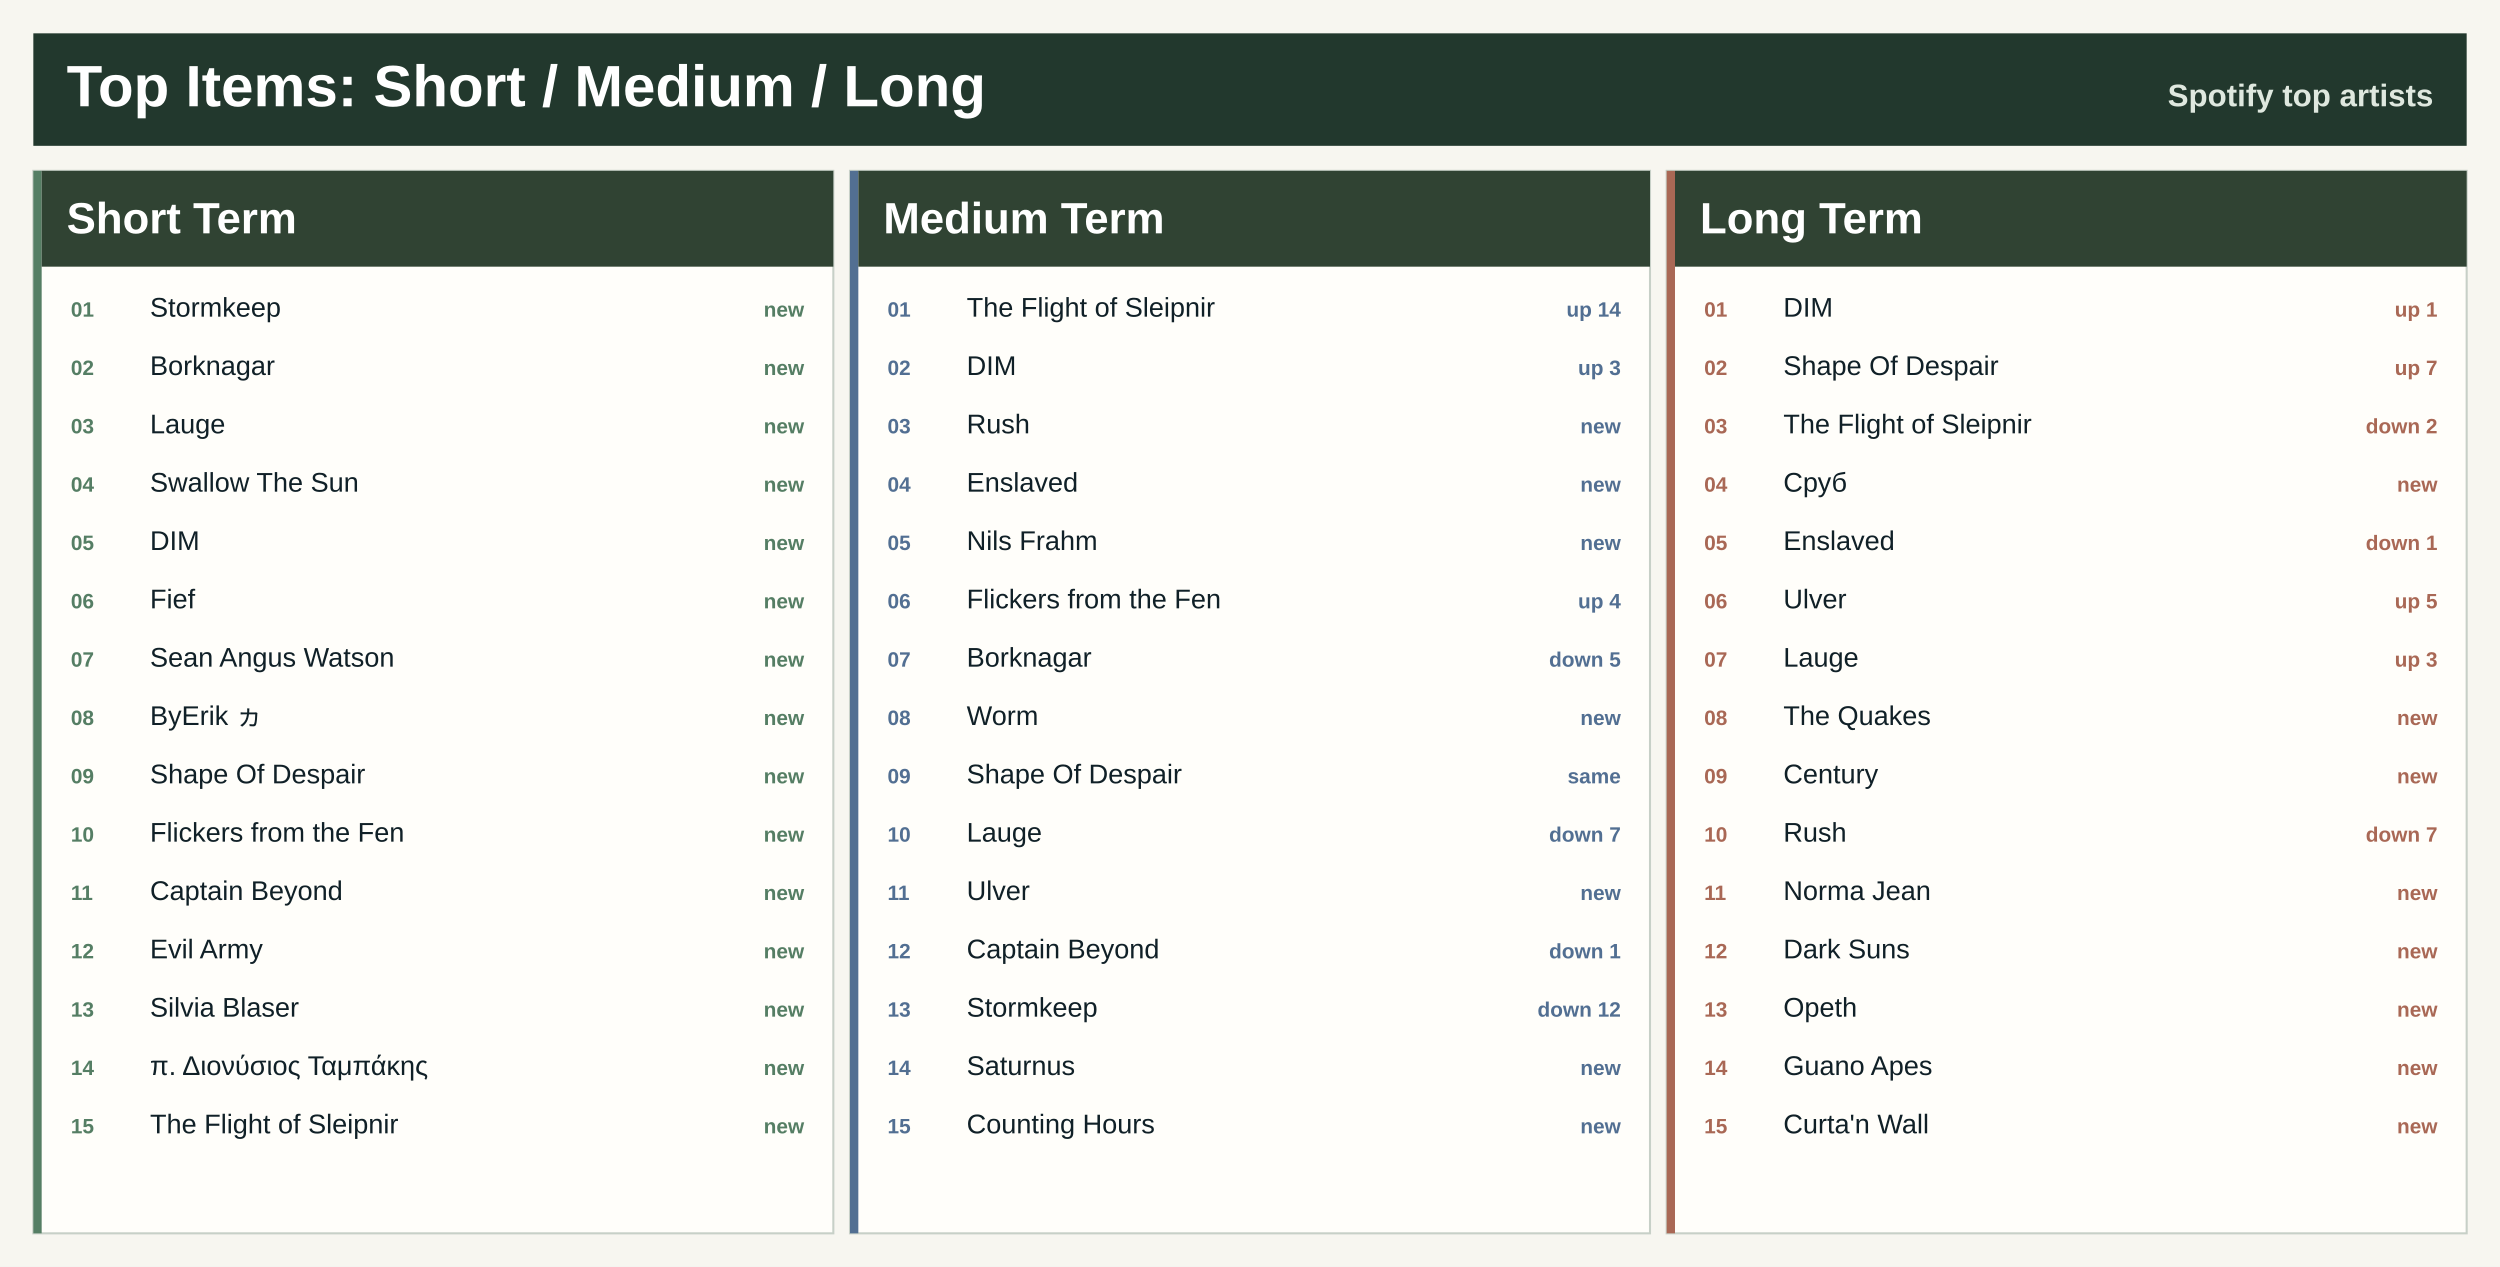
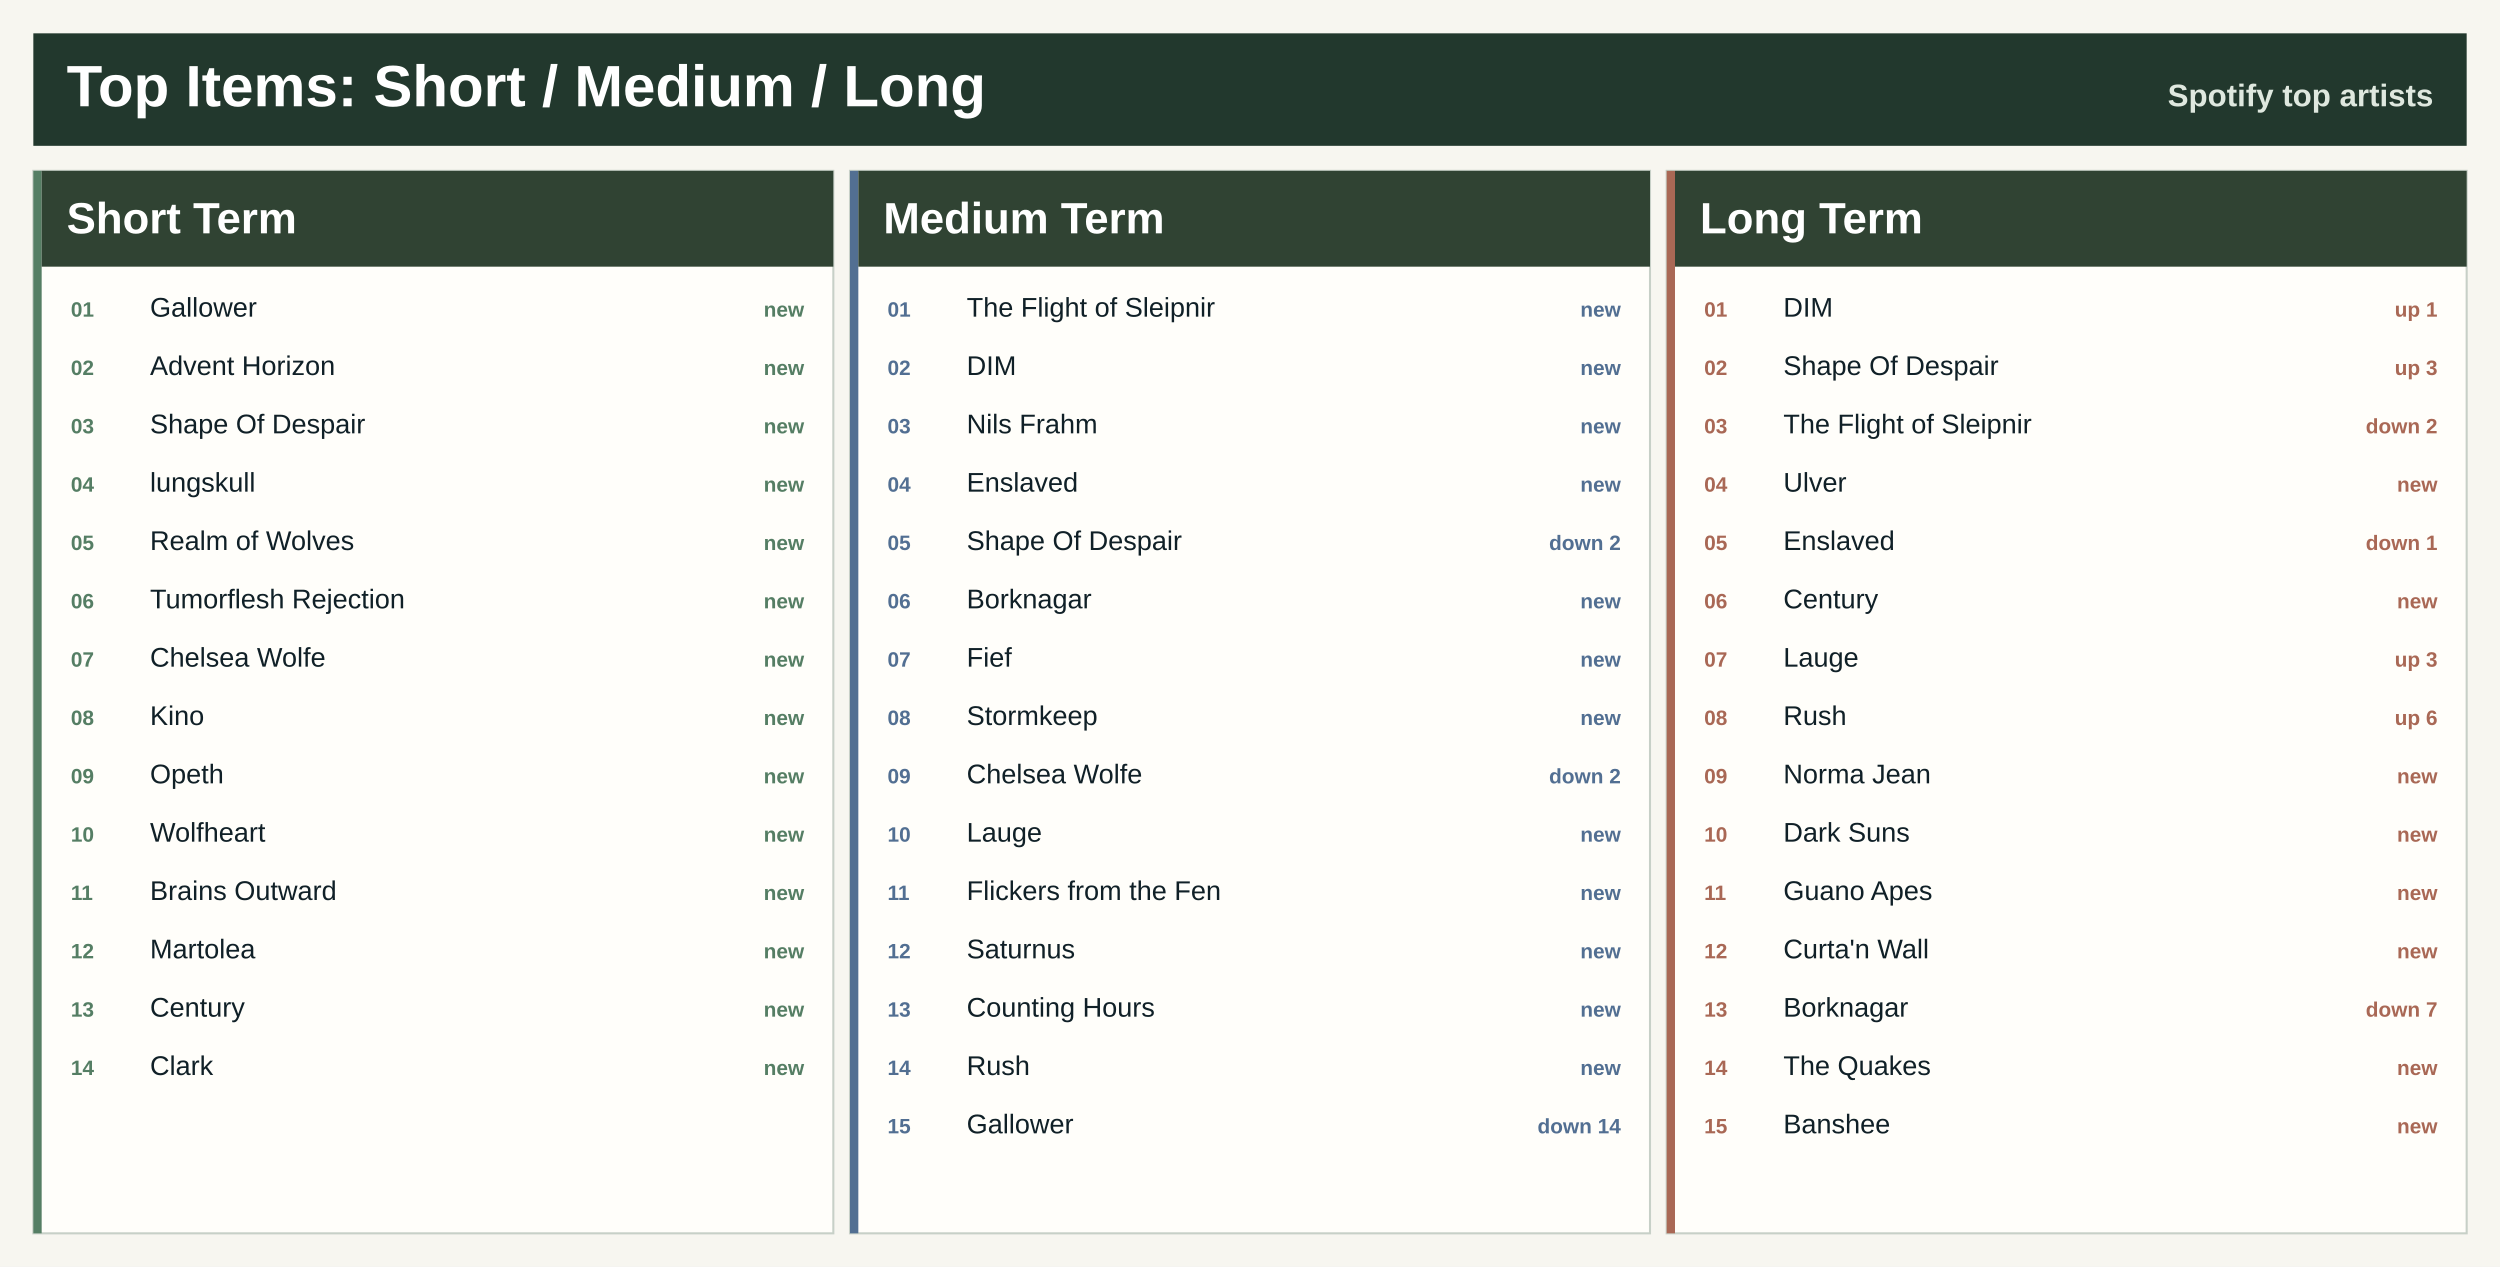
<svg xmlns="http://www.w3.org/2000/svg" width="1200" height="608" viewBox="0 0 1200 608" role="img" aria-label="Top artists across Spotify ranges">
  <rect width="1200" height="608" fill="#f7f6f0" />
  <rect x="16" y="16" width="1168" height="54" fill="#22382d" />
  <text x="32.0" y="51.0" font-family="Segoe UI, Arial, sans-serif" font-size="28" font-weight="800" fill="#ffffff" text-anchor="start">Top Items: Short / Medium / Long</text>
  <text x="1168.0" y="51.0" font-family="Segoe UI, Arial, sans-serif" font-size="15" font-weight="800" fill="#dfe8df" text-anchor="end">Spotify top artists</text>
  <rect x="16.0" y="82.0" width="384.0" height="510" fill="#fffefa" stroke="#c7d0c7" />
  <rect x="16.0" y="82.0" width="4" height="510" fill="#557e64" />
  <rect x="20.0" y="82.0" width="380.0" height="46" fill="#304333" />
  <text x="32.0" y="112.0" font-family="Segoe UI, Arial, sans-serif" font-size="21" font-weight="800" fill="#ffffff" text-anchor="start">Short Term</text>
  <text x="34.0" y="152.0" font-family="Segoe UI, Arial, sans-serif" font-size="10" font-weight="800" fill="#557e64" text-anchor="start">01</text>
-   <text x="72.0" y="152.0" font-family="Segoe UI, Arial, sans-serif" font-size="13" font-weight="400" fill="#102027" text-anchor="start">Stormkeep</text>
+   <text x="72.0" y="152.0" font-family="Segoe UI, Arial, sans-serif" font-size="13" font-weight="400" fill="#102027" text-anchor="start">Gallower</text>
  <text x="386.0" y="152.0" font-family="Segoe UI, Arial, sans-serif" font-size="10" font-weight="800" fill="#557e64" text-anchor="end">new</text>
  <text x="34.0" y="180.0" font-family="Segoe UI, Arial, sans-serif" font-size="10" font-weight="800" fill="#557e64" text-anchor="start">02</text>
-   <text x="72.0" y="180.0" font-family="Segoe UI, Arial, sans-serif" font-size="13" font-weight="400" fill="#102027" text-anchor="start">Borknagar</text>
+   <text x="72.0" y="180.0" font-family="Segoe UI, Arial, sans-serif" font-size="13" font-weight="400" fill="#102027" text-anchor="start">Advent Horizon</text>
  <text x="386.0" y="180.0" font-family="Segoe UI, Arial, sans-serif" font-size="10" font-weight="800" fill="#557e64" text-anchor="end">new</text>
  <text x="34.0" y="208.0" font-family="Segoe UI, Arial, sans-serif" font-size="10" font-weight="800" fill="#557e64" text-anchor="start">03</text>
-   <text x="72.0" y="208.0" font-family="Segoe UI, Arial, sans-serif" font-size="13" font-weight="400" fill="#102027" text-anchor="start">Lauge</text>
+   <text x="72.0" y="208.0" font-family="Segoe UI, Arial, sans-serif" font-size="13" font-weight="400" fill="#102027" text-anchor="start">Shape Of Despair</text>
  <text x="386.0" y="208.0" font-family="Segoe UI, Arial, sans-serif" font-size="10" font-weight="800" fill="#557e64" text-anchor="end">new</text>
  <text x="34.0" y="236.0" font-family="Segoe UI, Arial, sans-serif" font-size="10" font-weight="800" fill="#557e64" text-anchor="start">04</text>
-   <text x="72.0" y="236.0" font-family="Segoe UI, Arial, sans-serif" font-size="13" font-weight="400" fill="#102027" text-anchor="start">Swallow The Sun</text>
+   <text x="72.0" y="236.0" font-family="Segoe UI, Arial, sans-serif" font-size="13" font-weight="400" fill="#102027" text-anchor="start">lungskull</text>
  <text x="386.0" y="236.0" font-family="Segoe UI, Arial, sans-serif" font-size="10" font-weight="800" fill="#557e64" text-anchor="end">new</text>
  <text x="34.0" y="264.0" font-family="Segoe UI, Arial, sans-serif" font-size="10" font-weight="800" fill="#557e64" text-anchor="start">05</text>
-   <text x="72.0" y="264.0" font-family="Segoe UI, Arial, sans-serif" font-size="13" font-weight="400" fill="#102027" text-anchor="start">DIM</text>
+   <text x="72.0" y="264.0" font-family="Segoe UI, Arial, sans-serif" font-size="13" font-weight="400" fill="#102027" text-anchor="start">Realm of Wolves</text>
  <text x="386.0" y="264.0" font-family="Segoe UI, Arial, sans-serif" font-size="10" font-weight="800" fill="#557e64" text-anchor="end">new</text>
  <text x="34.0" y="292.0" font-family="Segoe UI, Arial, sans-serif" font-size="10" font-weight="800" fill="#557e64" text-anchor="start">06</text>
-   <text x="72.0" y="292.0" font-family="Segoe UI, Arial, sans-serif" font-size="13" font-weight="400" fill="#102027" text-anchor="start">Fief</text>
+   <text x="72.0" y="292.0" font-family="Segoe UI, Arial, sans-serif" font-size="13" font-weight="400" fill="#102027" text-anchor="start">Tumorflesh Rejection</text>
  <text x="386.0" y="292.0" font-family="Segoe UI, Arial, sans-serif" font-size="10" font-weight="800" fill="#557e64" text-anchor="end">new</text>
  <text x="34.0" y="320.0" font-family="Segoe UI, Arial, sans-serif" font-size="10" font-weight="800" fill="#557e64" text-anchor="start">07</text>
-   <text x="72.0" y="320.0" font-family="Segoe UI, Arial, sans-serif" font-size="13" font-weight="400" fill="#102027" text-anchor="start">Sean Angus Watson</text>
+   <text x="72.0" y="320.0" font-family="Segoe UI, Arial, sans-serif" font-size="13" font-weight="400" fill="#102027" text-anchor="start">Chelsea Wolfe</text>
  <text x="386.0" y="320.0" font-family="Segoe UI, Arial, sans-serif" font-size="10" font-weight="800" fill="#557e64" text-anchor="end">new</text>
  <text x="34.0" y="348.0" font-family="Segoe UI, Arial, sans-serif" font-size="10" font-weight="800" fill="#557e64" text-anchor="start">08</text>
-   <text x="72.0" y="348.0" font-family="Segoe UI, Arial, sans-serif" font-size="13" font-weight="400" fill="#102027" text-anchor="start">ByErik ヵ</text>
+   <text x="72.0" y="348.0" font-family="Segoe UI, Arial, sans-serif" font-size="13" font-weight="400" fill="#102027" text-anchor="start">Kino</text>
  <text x="386.0" y="348.0" font-family="Segoe UI, Arial, sans-serif" font-size="10" font-weight="800" fill="#557e64" text-anchor="end">new</text>
  <text x="34.0" y="376.0" font-family="Segoe UI, Arial, sans-serif" font-size="10" font-weight="800" fill="#557e64" text-anchor="start">09</text>
-   <text x="72.0" y="376.0" font-family="Segoe UI, Arial, sans-serif" font-size="13" font-weight="400" fill="#102027" text-anchor="start">Shape Of Despair</text>
+   <text x="72.0" y="376.0" font-family="Segoe UI, Arial, sans-serif" font-size="13" font-weight="400" fill="#102027" text-anchor="start">Opeth</text>
  <text x="386.0" y="376.0" font-family="Segoe UI, Arial, sans-serif" font-size="10" font-weight="800" fill="#557e64" text-anchor="end">new</text>
  <text x="34.0" y="404.0" font-family="Segoe UI, Arial, sans-serif" font-size="10" font-weight="800" fill="#557e64" text-anchor="start">10</text>
-   <text x="72.0" y="404.0" font-family="Segoe UI, Arial, sans-serif" font-size="13" font-weight="400" fill="#102027" text-anchor="start">Flickers from the Fen</text>
+   <text x="72.0" y="404.0" font-family="Segoe UI, Arial, sans-serif" font-size="13" font-weight="400" fill="#102027" text-anchor="start">Wolfheart</text>
  <text x="386.0" y="404.0" font-family="Segoe UI, Arial, sans-serif" font-size="10" font-weight="800" fill="#557e64" text-anchor="end">new</text>
  <text x="34.0" y="432.0" font-family="Segoe UI, Arial, sans-serif" font-size="10" font-weight="800" fill="#557e64" text-anchor="start">11</text>
-   <text x="72.0" y="432.0" font-family="Segoe UI, Arial, sans-serif" font-size="13" font-weight="400" fill="#102027" text-anchor="start">Captain Beyond</text>
+   <text x="72.0" y="432.0" font-family="Segoe UI, Arial, sans-serif" font-size="13" font-weight="400" fill="#102027" text-anchor="start">Brains Outward</text>
  <text x="386.0" y="432.0" font-family="Segoe UI, Arial, sans-serif" font-size="10" font-weight="800" fill="#557e64" text-anchor="end">new</text>
  <text x="34.0" y="460.0" font-family="Segoe UI, Arial, sans-serif" font-size="10" font-weight="800" fill="#557e64" text-anchor="start">12</text>
-   <text x="72.0" y="460.0" font-family="Segoe UI, Arial, sans-serif" font-size="13" font-weight="400" fill="#102027" text-anchor="start">Evil Army</text>
+   <text x="72.0" y="460.0" font-family="Segoe UI, Arial, sans-serif" font-size="13" font-weight="400" fill="#102027" text-anchor="start">Martolea</text>
  <text x="386.0" y="460.0" font-family="Segoe UI, Arial, sans-serif" font-size="10" font-weight="800" fill="#557e64" text-anchor="end">new</text>
  <text x="34.0" y="488.0" font-family="Segoe UI, Arial, sans-serif" font-size="10" font-weight="800" fill="#557e64" text-anchor="start">13</text>
-   <text x="72.0" y="488.0" font-family="Segoe UI, Arial, sans-serif" font-size="13" font-weight="400" fill="#102027" text-anchor="start">Silvia Blaser</text>
+   <text x="72.0" y="488.0" font-family="Segoe UI, Arial, sans-serif" font-size="13" font-weight="400" fill="#102027" text-anchor="start">Century</text>
  <text x="386.0" y="488.0" font-family="Segoe UI, Arial, sans-serif" font-size="10" font-weight="800" fill="#557e64" text-anchor="end">new</text>
  <text x="34.0" y="516.0" font-family="Segoe UI, Arial, sans-serif" font-size="10" font-weight="800" fill="#557e64" text-anchor="start">14</text>
-   <text x="72.0" y="516.0" font-family="Segoe UI, Arial, sans-serif" font-size="13" font-weight="400" fill="#102027" text-anchor="start">π. Διονύσιος Ταμπάκης</text>
+   <text x="72.0" y="516.0" font-family="Segoe UI, Arial, sans-serif" font-size="13" font-weight="400" fill="#102027" text-anchor="start">Clark</text>
  <text x="386.0" y="516.0" font-family="Segoe UI, Arial, sans-serif" font-size="10" font-weight="800" fill="#557e64" text-anchor="end">new</text>
-   <text x="34.0" y="544.0" font-family="Segoe UI, Arial, sans-serif" font-size="10" font-weight="800" fill="#557e64" text-anchor="start">15</text>
-   <text x="72.0" y="544.0" font-family="Segoe UI, Arial, sans-serif" font-size="13" font-weight="400" fill="#102027" text-anchor="start">The Flight of Sleipnir</text>
-   <text x="386.0" y="544.0" font-family="Segoe UI, Arial, sans-serif" font-size="10" font-weight="800" fill="#557e64" text-anchor="end">new</text>
  <rect x="408.0" y="82.0" width="384.0" height="510" fill="#fffefa" stroke="#c7d0c7" />
  <rect x="408.0" y="82.0" width="4" height="510" fill="#526f92" />
  <rect x="412.0" y="82.0" width="380.0" height="46" fill="#304333" />
  <text x="424.0" y="112.0" font-family="Segoe UI, Arial, sans-serif" font-size="21" font-weight="800" fill="#ffffff" text-anchor="start">Medium Term</text>
  <text x="426.0" y="152.0" font-family="Segoe UI, Arial, sans-serif" font-size="10" font-weight="800" fill="#526f92" text-anchor="start">01</text>
  <text x="464.0" y="152.0" font-family="Segoe UI, Arial, sans-serif" font-size="13" font-weight="400" fill="#102027" text-anchor="start">The Flight of Sleipnir</text>
-   <text x="778.0" y="152.0" font-family="Segoe UI, Arial, sans-serif" font-size="10" font-weight="800" fill="#526f92" text-anchor="end">up 14</text>
+   <text x="778.0" y="152.0" font-family="Segoe UI, Arial, sans-serif" font-size="10" font-weight="800" fill="#526f92" text-anchor="end">new</text>
  <text x="426.0" y="180.0" font-family="Segoe UI, Arial, sans-serif" font-size="10" font-weight="800" fill="#526f92" text-anchor="start">02</text>
  <text x="464.0" y="180.0" font-family="Segoe UI, Arial, sans-serif" font-size="13" font-weight="400" fill="#102027" text-anchor="start">DIM</text>
-   <text x="778.0" y="180.0" font-family="Segoe UI, Arial, sans-serif" font-size="10" font-weight="800" fill="#526f92" text-anchor="end">up 3</text>
+   <text x="778.0" y="180.0" font-family="Segoe UI, Arial, sans-serif" font-size="10" font-weight="800" fill="#526f92" text-anchor="end">new</text>
  <text x="426.0" y="208.0" font-family="Segoe UI, Arial, sans-serif" font-size="10" font-weight="800" fill="#526f92" text-anchor="start">03</text>
-   <text x="464.0" y="208.0" font-family="Segoe UI, Arial, sans-serif" font-size="13" font-weight="400" fill="#102027" text-anchor="start">Rush</text>
+   <text x="464.0" y="208.0" font-family="Segoe UI, Arial, sans-serif" font-size="13" font-weight="400" fill="#102027" text-anchor="start">Nils Frahm</text>
  <text x="778.0" y="208.0" font-family="Segoe UI, Arial, sans-serif" font-size="10" font-weight="800" fill="#526f92" text-anchor="end">new</text>
  <text x="426.0" y="236.0" font-family="Segoe UI, Arial, sans-serif" font-size="10" font-weight="800" fill="#526f92" text-anchor="start">04</text>
  <text x="464.0" y="236.0" font-family="Segoe UI, Arial, sans-serif" font-size="13" font-weight="400" fill="#102027" text-anchor="start">Enslaved</text>
  <text x="778.0" y="236.0" font-family="Segoe UI, Arial, sans-serif" font-size="10" font-weight="800" fill="#526f92" text-anchor="end">new</text>
  <text x="426.0" y="264.0" font-family="Segoe UI, Arial, sans-serif" font-size="10" font-weight="800" fill="#526f92" text-anchor="start">05</text>
-   <text x="464.0" y="264.0" font-family="Segoe UI, Arial, sans-serif" font-size="13" font-weight="400" fill="#102027" text-anchor="start">Nils Frahm</text>
-   <text x="778.0" y="264.0" font-family="Segoe UI, Arial, sans-serif" font-size="10" font-weight="800" fill="#526f92" text-anchor="end">new</text>
+   <text x="464.0" y="264.0" font-family="Segoe UI, Arial, sans-serif" font-size="13" font-weight="400" fill="#102027" text-anchor="start">Shape Of Despair</text>
+   <text x="778.0" y="264.0" font-family="Segoe UI, Arial, sans-serif" font-size="10" font-weight="800" fill="#526f92" text-anchor="end">down 2</text>
  <text x="426.0" y="292.0" font-family="Segoe UI, Arial, sans-serif" font-size="10" font-weight="800" fill="#526f92" text-anchor="start">06</text>
-   <text x="464.0" y="292.0" font-family="Segoe UI, Arial, sans-serif" font-size="13" font-weight="400" fill="#102027" text-anchor="start">Flickers from the Fen</text>
-   <text x="778.0" y="292.0" font-family="Segoe UI, Arial, sans-serif" font-size="10" font-weight="800" fill="#526f92" text-anchor="end">up 4</text>
+   <text x="464.0" y="292.0" font-family="Segoe UI, Arial, sans-serif" font-size="13" font-weight="400" fill="#102027" text-anchor="start">Borknagar</text>
+   <text x="778.0" y="292.0" font-family="Segoe UI, Arial, sans-serif" font-size="10" font-weight="800" fill="#526f92" text-anchor="end">new</text>
  <text x="426.0" y="320.0" font-family="Segoe UI, Arial, sans-serif" font-size="10" font-weight="800" fill="#526f92" text-anchor="start">07</text>
-   <text x="464.0" y="320.0" font-family="Segoe UI, Arial, sans-serif" font-size="13" font-weight="400" fill="#102027" text-anchor="start">Borknagar</text>
-   <text x="778.0" y="320.0" font-family="Segoe UI, Arial, sans-serif" font-size="10" font-weight="800" fill="#526f92" text-anchor="end">down 5</text>
+   <text x="464.0" y="320.0" font-family="Segoe UI, Arial, sans-serif" font-size="13" font-weight="400" fill="#102027" text-anchor="start">Fief</text>
+   <text x="778.0" y="320.0" font-family="Segoe UI, Arial, sans-serif" font-size="10" font-weight="800" fill="#526f92" text-anchor="end">new</text>
  <text x="426.0" y="348.0" font-family="Segoe UI, Arial, sans-serif" font-size="10" font-weight="800" fill="#526f92" text-anchor="start">08</text>
-   <text x="464.0" y="348.0" font-family="Segoe UI, Arial, sans-serif" font-size="13" font-weight="400" fill="#102027" text-anchor="start">Worm</text>
+   <text x="464.0" y="348.0" font-family="Segoe UI, Arial, sans-serif" font-size="13" font-weight="400" fill="#102027" text-anchor="start">Stormkeep</text>
  <text x="778.0" y="348.0" font-family="Segoe UI, Arial, sans-serif" font-size="10" font-weight="800" fill="#526f92" text-anchor="end">new</text>
  <text x="426.0" y="376.0" font-family="Segoe UI, Arial, sans-serif" font-size="10" font-weight="800" fill="#526f92" text-anchor="start">09</text>
-   <text x="464.0" y="376.0" font-family="Segoe UI, Arial, sans-serif" font-size="13" font-weight="400" fill="#102027" text-anchor="start">Shape Of Despair</text>
-   <text x="778.0" y="376.0" font-family="Segoe UI, Arial, sans-serif" font-size="10" font-weight="800" fill="#526f92" text-anchor="end">same</text>
+   <text x="464.0" y="376.0" font-family="Segoe UI, Arial, sans-serif" font-size="13" font-weight="400" fill="#102027" text-anchor="start">Chelsea Wolfe</text>
+   <text x="778.0" y="376.0" font-family="Segoe UI, Arial, sans-serif" font-size="10" font-weight="800" fill="#526f92" text-anchor="end">down 2</text>
  <text x="426.0" y="404.0" font-family="Segoe UI, Arial, sans-serif" font-size="10" font-weight="800" fill="#526f92" text-anchor="start">10</text>
  <text x="464.0" y="404.0" font-family="Segoe UI, Arial, sans-serif" font-size="13" font-weight="400" fill="#102027" text-anchor="start">Lauge</text>
-   <text x="778.0" y="404.0" font-family="Segoe UI, Arial, sans-serif" font-size="10" font-weight="800" fill="#526f92" text-anchor="end">down 7</text>
+   <text x="778.0" y="404.0" font-family="Segoe UI, Arial, sans-serif" font-size="10" font-weight="800" fill="#526f92" text-anchor="end">new</text>
  <text x="426.0" y="432.0" font-family="Segoe UI, Arial, sans-serif" font-size="10" font-weight="800" fill="#526f92" text-anchor="start">11</text>
-   <text x="464.0" y="432.0" font-family="Segoe UI, Arial, sans-serif" font-size="13" font-weight="400" fill="#102027" text-anchor="start">Ulver</text>
+   <text x="464.0" y="432.0" font-family="Segoe UI, Arial, sans-serif" font-size="13" font-weight="400" fill="#102027" text-anchor="start">Flickers from the Fen</text>
  <text x="778.0" y="432.0" font-family="Segoe UI, Arial, sans-serif" font-size="10" font-weight="800" fill="#526f92" text-anchor="end">new</text>
  <text x="426.0" y="460.0" font-family="Segoe UI, Arial, sans-serif" font-size="10" font-weight="800" fill="#526f92" text-anchor="start">12</text>
-   <text x="464.0" y="460.0" font-family="Segoe UI, Arial, sans-serif" font-size="13" font-weight="400" fill="#102027" text-anchor="start">Captain Beyond</text>
-   <text x="778.0" y="460.0" font-family="Segoe UI, Arial, sans-serif" font-size="10" font-weight="800" fill="#526f92" text-anchor="end">down 1</text>
+   <text x="464.0" y="460.0" font-family="Segoe UI, Arial, sans-serif" font-size="13" font-weight="400" fill="#102027" text-anchor="start">Saturnus</text>
+   <text x="778.0" y="460.0" font-family="Segoe UI, Arial, sans-serif" font-size="10" font-weight="800" fill="#526f92" text-anchor="end">new</text>
  <text x="426.0" y="488.0" font-family="Segoe UI, Arial, sans-serif" font-size="10" font-weight="800" fill="#526f92" text-anchor="start">13</text>
-   <text x="464.0" y="488.0" font-family="Segoe UI, Arial, sans-serif" font-size="13" font-weight="400" fill="#102027" text-anchor="start">Stormkeep</text>
-   <text x="778.0" y="488.0" font-family="Segoe UI, Arial, sans-serif" font-size="10" font-weight="800" fill="#526f92" text-anchor="end">down 12</text>
+   <text x="464.0" y="488.0" font-family="Segoe UI, Arial, sans-serif" font-size="13" font-weight="400" fill="#102027" text-anchor="start">Counting Hours</text>
+   <text x="778.0" y="488.0" font-family="Segoe UI, Arial, sans-serif" font-size="10" font-weight="800" fill="#526f92" text-anchor="end">new</text>
  <text x="426.0" y="516.0" font-family="Segoe UI, Arial, sans-serif" font-size="10" font-weight="800" fill="#526f92" text-anchor="start">14</text>
-   <text x="464.0" y="516.0" font-family="Segoe UI, Arial, sans-serif" font-size="13" font-weight="400" fill="#102027" text-anchor="start">Saturnus</text>
+   <text x="464.0" y="516.0" font-family="Segoe UI, Arial, sans-serif" font-size="13" font-weight="400" fill="#102027" text-anchor="start">Rush</text>
  <text x="778.0" y="516.0" font-family="Segoe UI, Arial, sans-serif" font-size="10" font-weight="800" fill="#526f92" text-anchor="end">new</text>
  <text x="426.0" y="544.0" font-family="Segoe UI, Arial, sans-serif" font-size="10" font-weight="800" fill="#526f92" text-anchor="start">15</text>
-   <text x="464.0" y="544.0" font-family="Segoe UI, Arial, sans-serif" font-size="13" font-weight="400" fill="#102027" text-anchor="start">Counting Hours</text>
-   <text x="778.0" y="544.0" font-family="Segoe UI, Arial, sans-serif" font-size="10" font-weight="800" fill="#526f92" text-anchor="end">new</text>
+   <text x="464.0" y="544.0" font-family="Segoe UI, Arial, sans-serif" font-size="13" font-weight="400" fill="#102027" text-anchor="start">Gallower</text>
+   <text x="778.0" y="544.0" font-family="Segoe UI, Arial, sans-serif" font-size="10" font-weight="800" fill="#526f92" text-anchor="end">down 14</text>
  <rect x="800.0" y="82.0" width="384.0" height="510" fill="#fffefa" stroke="#c7d0c7" />
  <rect x="800.0" y="82.0" width="4" height="510" fill="#a96855" />
  <rect x="804.0" y="82.0" width="380.0" height="46" fill="#304333" />
  <text x="816.0" y="112.0" font-family="Segoe UI, Arial, sans-serif" font-size="21" font-weight="800" fill="#ffffff" text-anchor="start">Long Term</text>
  <text x="818.0" y="152.0" font-family="Segoe UI, Arial, sans-serif" font-size="10" font-weight="800" fill="#a96855" text-anchor="start">01</text>
  <text x="856.0" y="152.0" font-family="Segoe UI, Arial, sans-serif" font-size="13" font-weight="400" fill="#102027" text-anchor="start">DIM</text>
  <text x="1170.0" y="152.0" font-family="Segoe UI, Arial, sans-serif" font-size="10" font-weight="800" fill="#a96855" text-anchor="end">up 1</text>
  <text x="818.0" y="180.0" font-family="Segoe UI, Arial, sans-serif" font-size="10" font-weight="800" fill="#a96855" text-anchor="start">02</text>
  <text x="856.0" y="180.0" font-family="Segoe UI, Arial, sans-serif" font-size="13" font-weight="400" fill="#102027" text-anchor="start">Shape Of Despair</text>
-   <text x="1170.0" y="180.0" font-family="Segoe UI, Arial, sans-serif" font-size="10" font-weight="800" fill="#a96855" text-anchor="end">up 7</text>
+   <text x="1170.0" y="180.0" font-family="Segoe UI, Arial, sans-serif" font-size="10" font-weight="800" fill="#a96855" text-anchor="end">up 3</text>
  <text x="818.0" y="208.0" font-family="Segoe UI, Arial, sans-serif" font-size="10" font-weight="800" fill="#a96855" text-anchor="start">03</text>
  <text x="856.0" y="208.0" font-family="Segoe UI, Arial, sans-serif" font-size="13" font-weight="400" fill="#102027" text-anchor="start">The Flight of Sleipnir</text>
  <text x="1170.0" y="208.0" font-family="Segoe UI, Arial, sans-serif" font-size="10" font-weight="800" fill="#a96855" text-anchor="end">down 2</text>
  <text x="818.0" y="236.0" font-family="Segoe UI, Arial, sans-serif" font-size="10" font-weight="800" fill="#a96855" text-anchor="start">04</text>
-   <text x="856.0" y="236.0" font-family="Segoe UI, Arial, sans-serif" font-size="13" font-weight="400" fill="#102027" text-anchor="start">Сруб</text>
+   <text x="856.0" y="236.0" font-family="Segoe UI, Arial, sans-serif" font-size="13" font-weight="400" fill="#102027" text-anchor="start">Ulver</text>
  <text x="1170.0" y="236.0" font-family="Segoe UI, Arial, sans-serif" font-size="10" font-weight="800" fill="#a96855" text-anchor="end">new</text>
  <text x="818.0" y="264.0" font-family="Segoe UI, Arial, sans-serif" font-size="10" font-weight="800" fill="#a96855" text-anchor="start">05</text>
  <text x="856.0" y="264.0" font-family="Segoe UI, Arial, sans-serif" font-size="13" font-weight="400" fill="#102027" text-anchor="start">Enslaved</text>
  <text x="1170.0" y="264.0" font-family="Segoe UI, Arial, sans-serif" font-size="10" font-weight="800" fill="#a96855" text-anchor="end">down 1</text>
  <text x="818.0" y="292.0" font-family="Segoe UI, Arial, sans-serif" font-size="10" font-weight="800" fill="#a96855" text-anchor="start">06</text>
-   <text x="856.0" y="292.0" font-family="Segoe UI, Arial, sans-serif" font-size="13" font-weight="400" fill="#102027" text-anchor="start">Ulver</text>
-   <text x="1170.0" y="292.0" font-family="Segoe UI, Arial, sans-serif" font-size="10" font-weight="800" fill="#a96855" text-anchor="end">up 5</text>
+   <text x="856.0" y="292.0" font-family="Segoe UI, Arial, sans-serif" font-size="13" font-weight="400" fill="#102027" text-anchor="start">Century</text>
+   <text x="1170.0" y="292.0" font-family="Segoe UI, Arial, sans-serif" font-size="10" font-weight="800" fill="#a96855" text-anchor="end">new</text>
  <text x="818.0" y="320.0" font-family="Segoe UI, Arial, sans-serif" font-size="10" font-weight="800" fill="#a96855" text-anchor="start">07</text>
  <text x="856.0" y="320.0" font-family="Segoe UI, Arial, sans-serif" font-size="13" font-weight="400" fill="#102027" text-anchor="start">Lauge</text>
  <text x="1170.0" y="320.0" font-family="Segoe UI, Arial, sans-serif" font-size="10" font-weight="800" fill="#a96855" text-anchor="end">up 3</text>
  <text x="818.0" y="348.0" font-family="Segoe UI, Arial, sans-serif" font-size="10" font-weight="800" fill="#a96855" text-anchor="start">08</text>
-   <text x="856.0" y="348.0" font-family="Segoe UI, Arial, sans-serif" font-size="13" font-weight="400" fill="#102027" text-anchor="start">The Quakes</text>
-   <text x="1170.0" y="348.0" font-family="Segoe UI, Arial, sans-serif" font-size="10" font-weight="800" fill="#a96855" text-anchor="end">new</text>
+   <text x="856.0" y="348.0" font-family="Segoe UI, Arial, sans-serif" font-size="13" font-weight="400" fill="#102027" text-anchor="start">Rush</text>
+   <text x="1170.0" y="348.0" font-family="Segoe UI, Arial, sans-serif" font-size="10" font-weight="800" fill="#a96855" text-anchor="end">up 6</text>
  <text x="818.0" y="376.0" font-family="Segoe UI, Arial, sans-serif" font-size="10" font-weight="800" fill="#a96855" text-anchor="start">09</text>
-   <text x="856.0" y="376.0" font-family="Segoe UI, Arial, sans-serif" font-size="13" font-weight="400" fill="#102027" text-anchor="start">Century</text>
+   <text x="856.0" y="376.0" font-family="Segoe UI, Arial, sans-serif" font-size="13" font-weight="400" fill="#102027" text-anchor="start">Norma Jean</text>
  <text x="1170.0" y="376.0" font-family="Segoe UI, Arial, sans-serif" font-size="10" font-weight="800" fill="#a96855" text-anchor="end">new</text>
  <text x="818.0" y="404.0" font-family="Segoe UI, Arial, sans-serif" font-size="10" font-weight="800" fill="#a96855" text-anchor="start">10</text>
-   <text x="856.0" y="404.0" font-family="Segoe UI, Arial, sans-serif" font-size="13" font-weight="400" fill="#102027" text-anchor="start">Rush</text>
-   <text x="1170.0" y="404.0" font-family="Segoe UI, Arial, sans-serif" font-size="10" font-weight="800" fill="#a96855" text-anchor="end">down 7</text>
+   <text x="856.0" y="404.0" font-family="Segoe UI, Arial, sans-serif" font-size="13" font-weight="400" fill="#102027" text-anchor="start">Dark Suns</text>
+   <text x="1170.0" y="404.0" font-family="Segoe UI, Arial, sans-serif" font-size="10" font-weight="800" fill="#a96855" text-anchor="end">new</text>
  <text x="818.0" y="432.0" font-family="Segoe UI, Arial, sans-serif" font-size="10" font-weight="800" fill="#a96855" text-anchor="start">11</text>
-   <text x="856.0" y="432.0" font-family="Segoe UI, Arial, sans-serif" font-size="13" font-weight="400" fill="#102027" text-anchor="start">Norma Jean</text>
+   <text x="856.0" y="432.0" font-family="Segoe UI, Arial, sans-serif" font-size="13" font-weight="400" fill="#102027" text-anchor="start">Guano Apes</text>
  <text x="1170.0" y="432.0" font-family="Segoe UI, Arial, sans-serif" font-size="10" font-weight="800" fill="#a96855" text-anchor="end">new</text>
  <text x="818.0" y="460.0" font-family="Segoe UI, Arial, sans-serif" font-size="10" font-weight="800" fill="#a96855" text-anchor="start">12</text>
-   <text x="856.0" y="460.0" font-family="Segoe UI, Arial, sans-serif" font-size="13" font-weight="400" fill="#102027" text-anchor="start">Dark Suns</text>
+   <text x="856.0" y="460.0" font-family="Segoe UI, Arial, sans-serif" font-size="13" font-weight="400" fill="#102027" text-anchor="start">Curta'n Wall</text>
  <text x="1170.0" y="460.0" font-family="Segoe UI, Arial, sans-serif" font-size="10" font-weight="800" fill="#a96855" text-anchor="end">new</text>
  <text x="818.0" y="488.0" font-family="Segoe UI, Arial, sans-serif" font-size="10" font-weight="800" fill="#a96855" text-anchor="start">13</text>
-   <text x="856.0" y="488.0" font-family="Segoe UI, Arial, sans-serif" font-size="13" font-weight="400" fill="#102027" text-anchor="start">Opeth</text>
-   <text x="1170.0" y="488.0" font-family="Segoe UI, Arial, sans-serif" font-size="10" font-weight="800" fill="#a96855" text-anchor="end">new</text>
+   <text x="856.0" y="488.0" font-family="Segoe UI, Arial, sans-serif" font-size="13" font-weight="400" fill="#102027" text-anchor="start">Borknagar</text>
+   <text x="1170.0" y="488.0" font-family="Segoe UI, Arial, sans-serif" font-size="10" font-weight="800" fill="#a96855" text-anchor="end">down 7</text>
  <text x="818.0" y="516.0" font-family="Segoe UI, Arial, sans-serif" font-size="10" font-weight="800" fill="#a96855" text-anchor="start">14</text>
-   <text x="856.0" y="516.0" font-family="Segoe UI, Arial, sans-serif" font-size="13" font-weight="400" fill="#102027" text-anchor="start">Guano Apes</text>
+   <text x="856.0" y="516.0" font-family="Segoe UI, Arial, sans-serif" font-size="13" font-weight="400" fill="#102027" text-anchor="start">The Quakes</text>
  <text x="1170.0" y="516.0" font-family="Segoe UI, Arial, sans-serif" font-size="10" font-weight="800" fill="#a96855" text-anchor="end">new</text>
  <text x="818.0" y="544.0" font-family="Segoe UI, Arial, sans-serif" font-size="10" font-weight="800" fill="#a96855" text-anchor="start">15</text>
-   <text x="856.0" y="544.0" font-family="Segoe UI, Arial, sans-serif" font-size="13" font-weight="400" fill="#102027" text-anchor="start">Curta'n Wall</text>
+   <text x="856.0" y="544.0" font-family="Segoe UI, Arial, sans-serif" font-size="13" font-weight="400" fill="#102027" text-anchor="start">Banshee</text>
  <text x="1170.0" y="544.0" font-family="Segoe UI, Arial, sans-serif" font-size="10" font-weight="800" fill="#a96855" text-anchor="end">new</text>
</svg>
